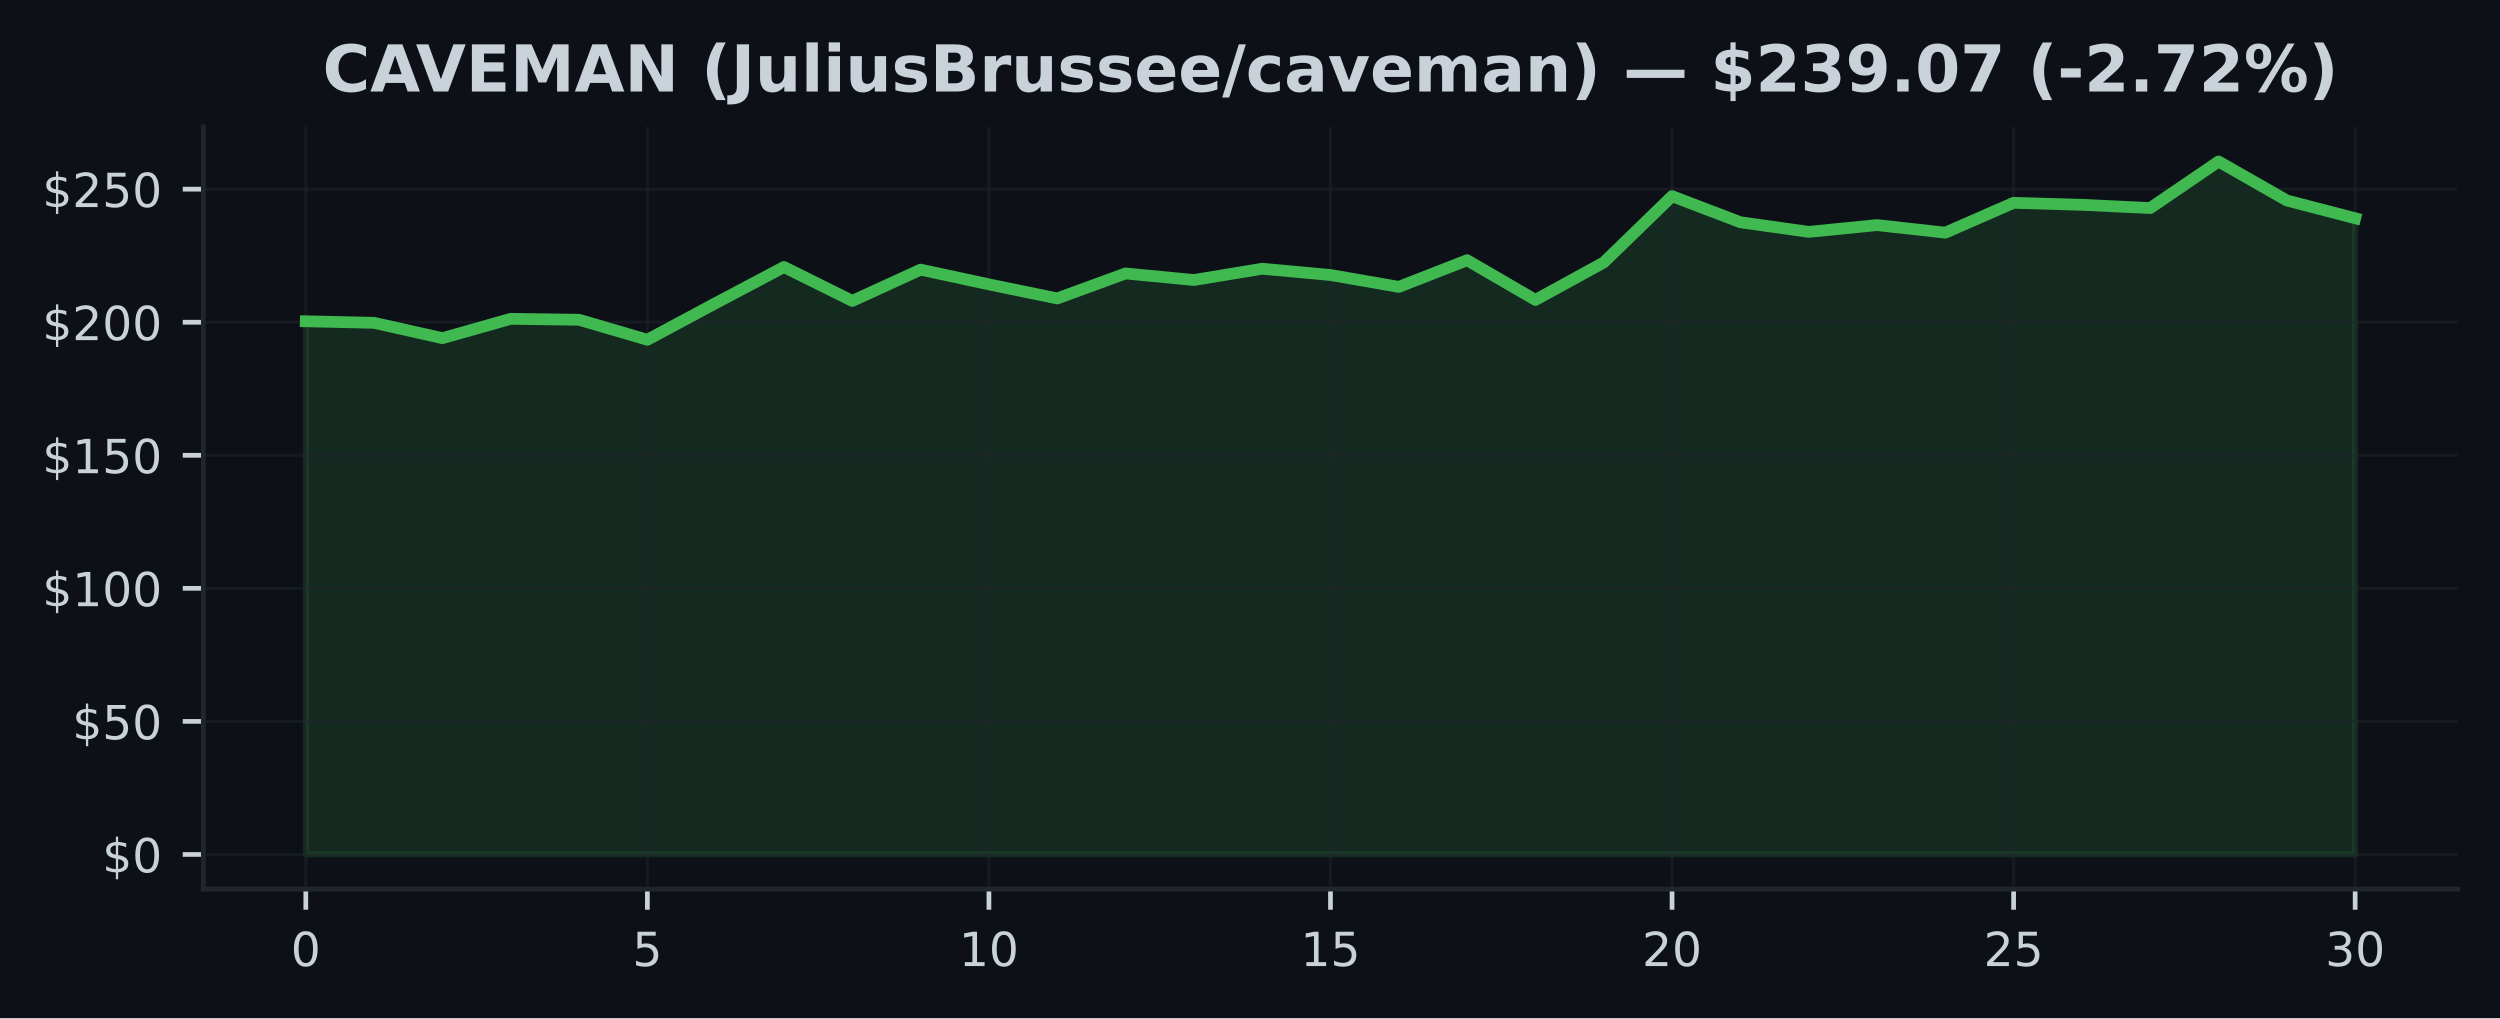
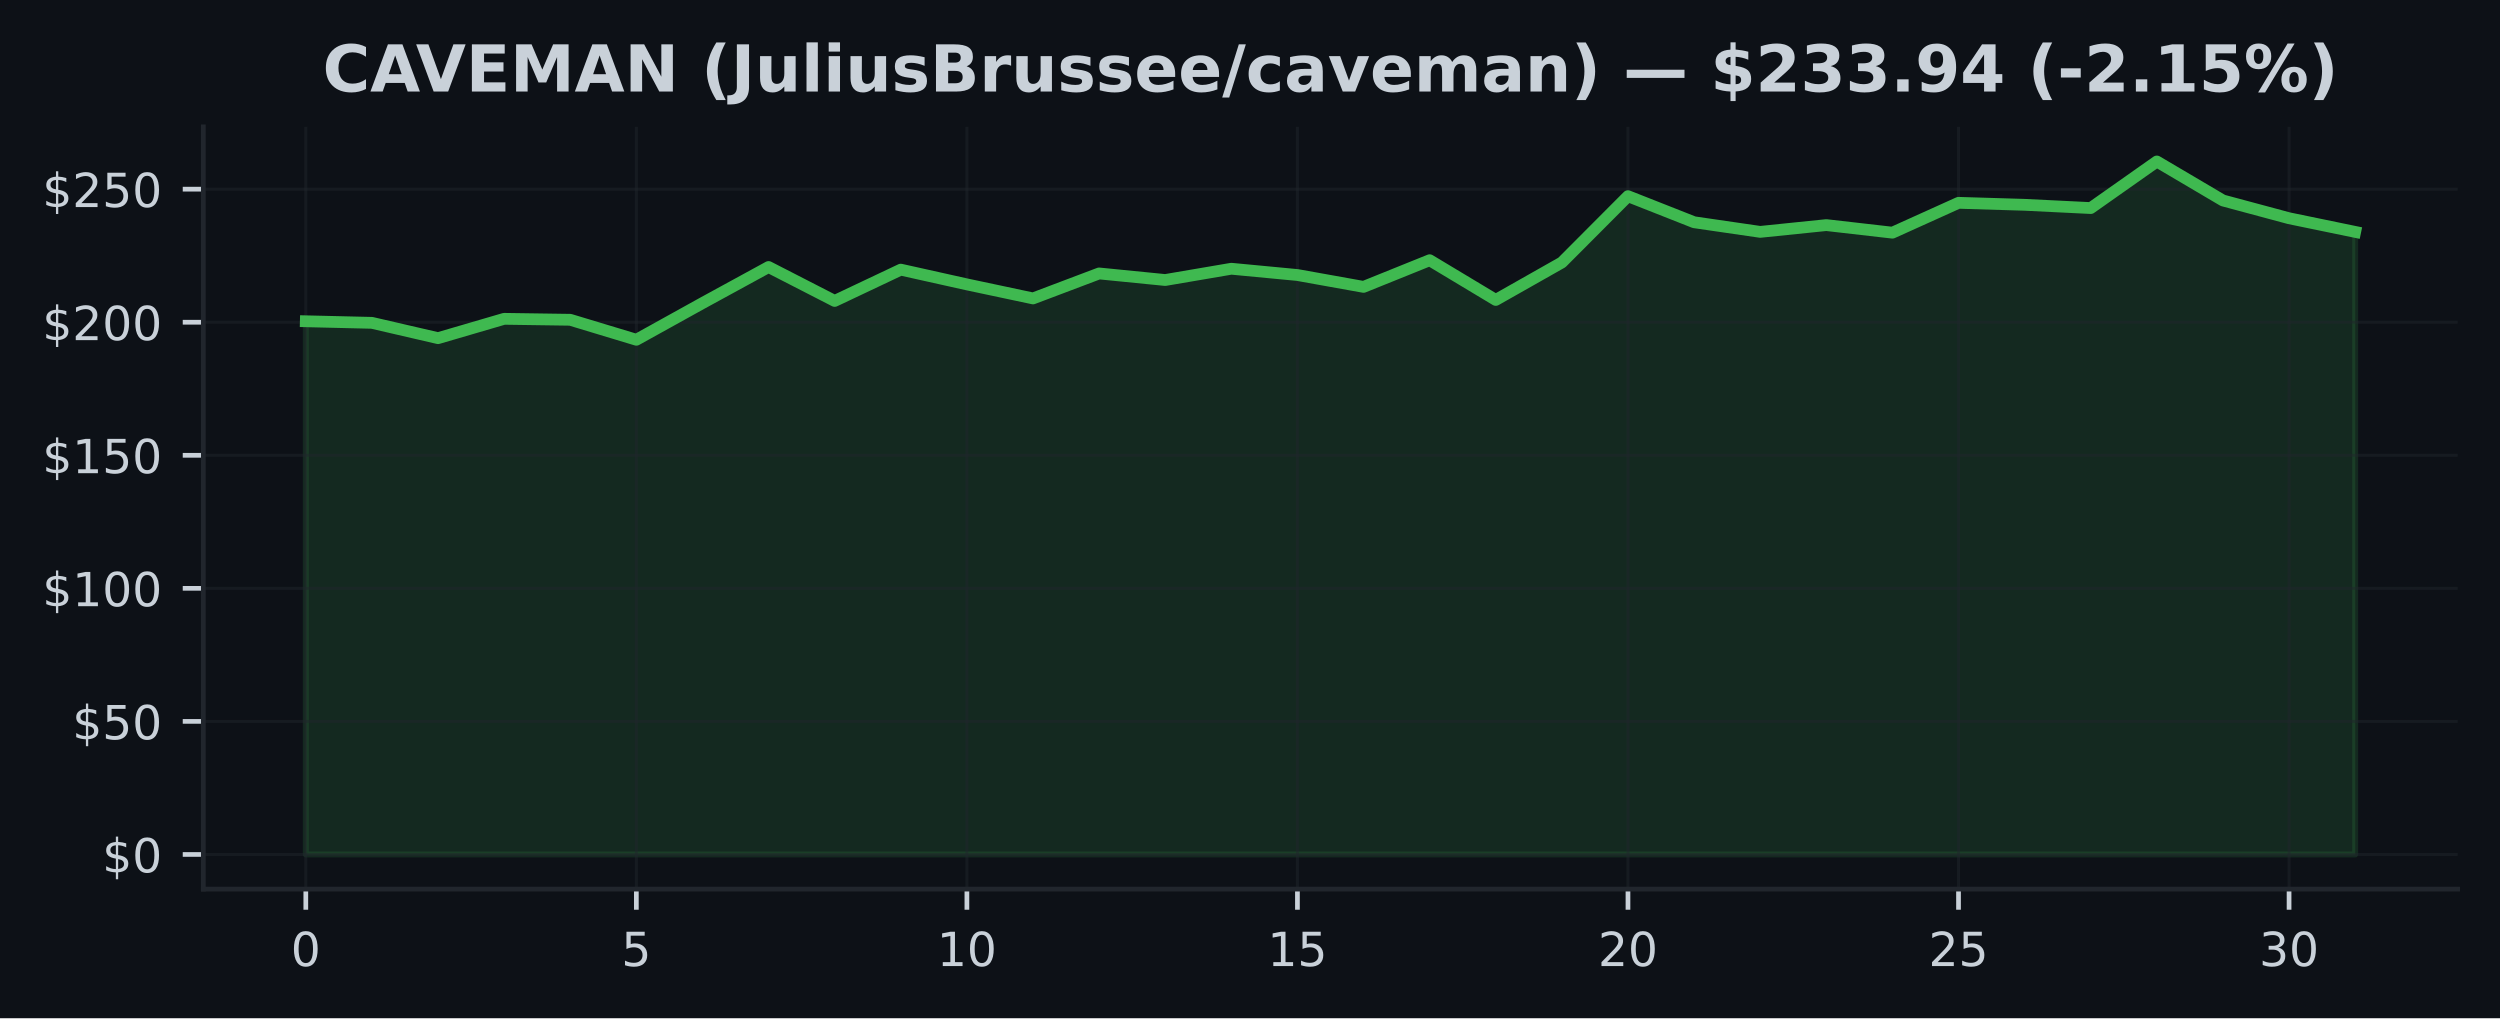
<svg xmlns="http://www.w3.org/2000/svg" xmlns:xlink="http://www.w3.org/1999/xlink" width="424.91pt" height="173.061pt" viewBox="0 0 424.91 173.061" version="1.1">
  <defs>
    <style type="text/css">*{stroke-linejoin: round; stroke-linecap: butt}</style>
  </defs>
  <g id="figure_1">
    <g id="patch_1">
      <path d="M 0 173.061  L 424.91 173.061  L 424.91 0  L 0 0  z " style="fill: #0d1117" />
    </g>
    <g id="axes_1">
      <g id="patch_2">
        <path d="M 34.56 151.118  L 417.71 151.118  L 417.71 21.558  L 34.56 21.558  z " style="fill: #0d1117" />
      </g>
      <g id="FillBetweenPolyCollection_1">
        <defs>
-           <path id="m869579ad9d" d="M 51.976 -27.832  L 51.976 -118.457  L 63.587 -118.19  L 75.197 -115.584  L 86.808 -118.873  L 98.418 -118.71  L 110.029 -115.313  L 121.64 -121.541  L 133.25 -127.679  L 144.861 -121.912  L 156.471 -127.231  L 168.082 -124.726  L 179.693 -122.337  L 191.303 -126.585  L 202.914 -125.467  L 214.524 -127.385  L 226.135 -126.318  L 237.746 -124.301  L 249.356 -128.833  L 260.967 -122.084  L 272.577 -128.448  L 284.188 -139.72  L 295.799 -135.287  L 307.409 -133.65  L 319.02 -134.803  L 330.63 -133.514  L 342.241 -138.589  L 353.852 -138.25  L 365.462 -137.698  L 377.073 -145.613  L 388.683 -138.987  L 400.294 -135.966  L 400.294 -27.832  L 400.294 -27.832  L 388.683 -27.832  L 377.073 -27.832  L 365.462 -27.832  L 353.852 -27.832  L 342.241 -27.832  L 330.63 -27.832  L 319.02 -27.832  L 307.409 -27.832  L 295.799 -27.832  L 284.188 -27.832  L 272.577 -27.832  L 260.967 -27.832  L 249.356 -27.832  L 237.746 -27.832  L 226.135 -27.832  L 214.524 -27.832  L 202.914 -27.832  L 191.303 -27.832  L 179.693 -27.832  L 168.082 -27.832  L 156.471 -27.832  L 144.861 -27.832  L 133.25 -27.832  L 121.64 -27.832  L 110.029 -27.832  L 98.418 -27.832  L 86.808 -27.832  L 75.197 -27.832  L 63.587 -27.832  L 51.976 -27.832  z " style="stroke: #3fb950; stroke-opacity: 0.15" />
+           <path id="md5fcc73a26" d="M 51.976 -27.832  L 51.976 -118.457  L 63.212 -118.19  L 74.448 -115.584  L 85.684 -118.873  L 96.92 -118.71  L 108.156 -115.313  L 119.392 -121.541  L 130.628 -127.679  L 141.864 -121.912  L 153.101 -127.231  L 164.337 -124.726  L 175.573 -122.337  L 186.809 -126.585  L 198.045 -125.467  L 209.281 -127.385  L 220.517 -126.318  L 231.753 -124.301  L 242.989 -128.833  L 254.225 -122.084  L 265.461 -128.448  L 276.697 -139.72  L 287.933 -135.287  L 299.169 -133.65  L 310.406 -134.803  L 321.642 -133.514  L 332.878 -138.589  L 344.114 -138.25  L 355.35 -137.698  L 366.586 -145.613  L 377.822 -138.987  L 389.058 -135.966  L 400.294 -133.645  L 400.294 -27.832  L 400.294 -27.832  L 389.058 -27.832  L 377.822 -27.832  L 366.586 -27.832  L 355.35 -27.832  L 344.114 -27.832  L 332.878 -27.832  L 321.642 -27.832  L 310.406 -27.832  L 299.169 -27.832  L 287.933 -27.832  L 276.697 -27.832  L 265.461 -27.832  L 254.225 -27.832  L 242.989 -27.832  L 231.753 -27.832  L 220.517 -27.832  L 209.281 -27.832  L 198.045 -27.832  L 186.809 -27.832  L 175.573 -27.832  L 164.337 -27.832  L 153.101 -27.832  L 141.864 -27.832  L 130.628 -27.832  L 119.392 -27.832  L 108.156 -27.832  L 96.92 -27.832  L 85.684 -27.832  L 74.448 -27.832  L 63.212 -27.832  L 51.976 -27.832  z " style="stroke: #3fb950; stroke-opacity: 0.15" />
        </defs>
-         <g clip-path="url(#pd8eda988a5)">
-           <use xlink:href="#m869579ad9d" x="0" y="173.061" style="fill: #3fb950; fill-opacity: 0.15; stroke: #3fb950; stroke-opacity: 0.15" />
+         <g clip-path="url(#paeefcfb98b)">
+           <use xlink:href="#md5fcc73a26" x="0" y="173.061" style="fill: #3fb950; fill-opacity: 0.15; stroke: #3fb950; stroke-opacity: 0.15" />
        </g>
      </g>
      <g id="matplotlib.axis_1">
        <g id="xtick_1">
          <g id="line2d_1">
-             <path d="M 51.976 151.118  L 51.976 21.558  " clip-path="url(#pd8eda988a5)" style="fill: none; stroke: #21262d; stroke-opacity: 0.5; stroke-width: 0.5; stroke-linecap: square" />
+             <path d="M 51.976 151.118  L 51.976 21.558  " clip-path="url(#paeefcfb98b)" style="fill: none; stroke: #21262d; stroke-opacity: 0.5; stroke-width: 0.5; stroke-linecap: square" />
          </g>
          <g id="line2d_2">
            <defs>
-               <path id="m7c01430290" d="M 0 0  L 0 3.5  " style="stroke: #c9d1d9; stroke-width: 0.8" />
+               <path id="m7e7a8329fd" d="M 0 0  L 0 3.5  " style="stroke: #c9d1d9; stroke-width: 0.8" />
            </defs>
            <g>
-               <use xlink:href="#m7c01430290" x="51.976" y="151.118" style="fill: #c9d1d9; stroke: #c9d1d9; stroke-width: 0.8" />
+               <use xlink:href="#m7e7a8329fd" x="51.976" y="151.118" style="fill: #c9d1d9; stroke: #c9d1d9; stroke-width: 0.8" />
            </g>
          </g>
          <g id="text_1">
            <g style="fill: #c9d1d9" transform="translate(49.43091 164.197) scale(0.08 -0.08)">
              <defs>
                <path id="DejaVuSans-30" d="M 2034 4250  Q 1547 4250 1301 3770  Q 1056 3291 1056 2328  Q 1056 1369 1301 889  Q 1547 409 2034 409  Q 2525 409 2770 889  Q 3016 1369 3016 2328  Q 3016 3291 2770 3770  Q 2525 4250 2034 4250  z M 2034 4750  Q 2819 4750 3233 4129  Q 3647 3509 3647 2328  Q 3647 1150 3233 529  Q 2819 -91 2034 -91  Q 1250 -91 836 529  Q 422 1150 422 2328  Q 422 3509 836 4129  Q 1250 4750 2034 4750  z " transform="scale(0.015625)" />
              </defs>
              <use xlink:href="#DejaVuSans-30" />
            </g>
          </g>
        </g>
        <g id="xtick_2">
          <g id="line2d_3">
-             <path d="M 110.029 151.118  L 110.029 21.558  " clip-path="url(#pd8eda988a5)" style="fill: none; stroke: #21262d; stroke-opacity: 0.5; stroke-width: 0.5; stroke-linecap: square" />
+             <path d="M 108.156 151.118  L 108.156 21.558  " clip-path="url(#paeefcfb98b)" style="fill: none; stroke: #21262d; stroke-opacity: 0.5; stroke-width: 0.5; stroke-linecap: square" />
          </g>
          <g id="line2d_4">
            <g>
-               <use xlink:href="#m7c01430290" x="110.029" y="151.118" style="fill: #c9d1d9; stroke: #c9d1d9; stroke-width: 0.8" />
+               <use xlink:href="#m7e7a8329fd" x="108.156" y="151.118" style="fill: #c9d1d9; stroke: #c9d1d9; stroke-width: 0.8" />
            </g>
          </g>
          <g id="text_2">
-             <g style="fill: #c9d1d9" transform="translate(107.4839 164.197) scale(0.08 -0.08)">
+             <g style="fill: #c9d1d9" transform="translate(105.6113 164.197) scale(0.08 -0.08)">
              <defs>
                <path id="DejaVuSans-35" d="M 691 4666  L 3169 4666  L 3169 4134  L 1269 4134  L 1269 2991  Q 1406 3038 1543 3061  Q 1681 3084 1819 3084  Q 2600 3084 3056 2656  Q 3513 2228 3513 1497  Q 3513 744 3044 326  Q 2575 -91 1722 -91  Q 1428 -91 1123 -41  Q 819 9 494 109  L 494 744  Q 775 591 1075 516  Q 1375 441 1709 441  Q 2250 441 2565 725  Q 2881 1009 2881 1497  Q 2881 1984 2565 2268  Q 2250 2553 1709 2553  Q 1456 2553 1204 2497  Q 953 2441 691 2322  L 691 4666  z " transform="scale(0.015625)" />
              </defs>
              <use xlink:href="#DejaVuSans-35" />
            </g>
          </g>
        </g>
        <g id="xtick_3">
          <g id="line2d_5">
-             <path d="M 168.082 151.118  L 168.082 21.558  " clip-path="url(#pd8eda988a5)" style="fill: none; stroke: #21262d; stroke-opacity: 0.5; stroke-width: 0.5; stroke-linecap: square" />
+             <path d="M 164.337 151.118  L 164.337 21.558  " clip-path="url(#paeefcfb98b)" style="fill: none; stroke: #21262d; stroke-opacity: 0.5; stroke-width: 0.5; stroke-linecap: square" />
          </g>
          <g id="line2d_6">
            <g>
-               <use xlink:href="#m7c01430290" x="168.082" y="151.118" style="fill: #c9d1d9; stroke: #c9d1d9; stroke-width: 0.8" />
+               <use xlink:href="#m7e7a8329fd" x="164.337" y="151.118" style="fill: #c9d1d9; stroke: #c9d1d9; stroke-width: 0.8" />
            </g>
          </g>
          <g id="text_3">
-             <g style="fill: #c9d1d9" transform="translate(162.992 164.197) scale(0.08 -0.08)">
+             <g style="fill: #c9d1d9" transform="translate(159.2466 164.197) scale(0.08 -0.08)">
              <defs>
                <path id="DejaVuSans-31" d="M 794 531  L 1825 531  L 1825 4091  L 703 3866  L 703 4441  L 1819 4666  L 2450 4666  L 2450 531  L 3481 531  L 3481 0  L 794 0  L 794 531  z " transform="scale(0.015625)" />
              </defs>
              <use xlink:href="#DejaVuSans-31" />
              <use xlink:href="#DejaVuSans-30" transform="translate(63.62305 0)" />
            </g>
          </g>
        </g>
        <g id="xtick_4">
          <g id="line2d_7">
-             <path d="M 226.135 151.118  L 226.135 21.558  " clip-path="url(#pd8eda988a5)" style="fill: none; stroke: #21262d; stroke-opacity: 0.5; stroke-width: 0.5; stroke-linecap: square" />
+             <path d="M 220.517 151.118  L 220.517 21.558  " clip-path="url(#paeefcfb98b)" style="fill: none; stroke: #21262d; stroke-opacity: 0.5; stroke-width: 0.5; stroke-linecap: square" />
          </g>
          <g id="line2d_8">
            <g>
-               <use xlink:href="#m7c01430290" x="226.135" y="151.118" style="fill: #c9d1d9; stroke: #c9d1d9; stroke-width: 0.8" />
+               <use xlink:href="#m7e7a8329fd" x="220.517" y="151.118" style="fill: #c9d1d9; stroke: #c9d1d9; stroke-width: 0.8" />
            </g>
          </g>
          <g id="text_4">
-             <g style="fill: #c9d1d9" transform="translate(221.045 164.197) scale(0.08 -0.08)">
+             <g style="fill: #c9d1d9" transform="translate(215.427 164.197) scale(0.08 -0.08)">
              <use xlink:href="#DejaVuSans-31" />
              <use xlink:href="#DejaVuSans-35" transform="translate(63.62305 0)" />
            </g>
          </g>
        </g>
        <g id="xtick_5">
          <g id="line2d_9">
-             <path d="M 284.188 151.118  L 284.188 21.558  " clip-path="url(#pd8eda988a5)" style="fill: none; stroke: #21262d; stroke-opacity: 0.5; stroke-width: 0.5; stroke-linecap: square" />
+             <path d="M 276.697 151.118  L 276.697 21.558  " clip-path="url(#paeefcfb98b)" style="fill: none; stroke: #21262d; stroke-opacity: 0.5; stroke-width: 0.5; stroke-linecap: square" />
          </g>
          <g id="line2d_10">
            <g>
-               <use xlink:href="#m7c01430290" x="284.188" y="151.118" style="fill: #c9d1d9; stroke: #c9d1d9; stroke-width: 0.8" />
+               <use xlink:href="#m7e7a8329fd" x="276.697" y="151.118" style="fill: #c9d1d9; stroke: #c9d1d9; stroke-width: 0.8" />
            </g>
          </g>
          <g id="text_5">
-             <g style="fill: #c9d1d9" transform="translate(279.098 164.197) scale(0.08 -0.08)">
+             <g style="fill: #c9d1d9" transform="translate(271.6073 164.197) scale(0.08 -0.08)">
              <defs>
                <path id="DejaVuSans-32" d="M 1228 531  L 3431 531  L 3431 0  L 469 0  L 469 531  Q 828 903 1448 1529  Q 2069 2156 2228 2338  Q 2531 2678 2651 2914  Q 2772 3150 2772 3378  Q 2772 3750 2511 3984  Q 2250 4219 1831 4219  Q 1534 4219 1204 4116  Q 875 4013 500 3803  L 500 4441  Q 881 4594 1212 4672  Q 1544 4750 1819 4750  Q 2544 4750 2975 4387  Q 3406 4025 3406 3419  Q 3406 3131 3298 2873  Q 3191 2616 2906 2266  Q 2828 2175 2409 1742  Q 1991 1309 1228 531  z " transform="scale(0.015625)" />
              </defs>
              <use xlink:href="#DejaVuSans-32" />
              <use xlink:href="#DejaVuSans-30" transform="translate(63.62305 0)" />
            </g>
          </g>
        </g>
        <g id="xtick_6">
          <g id="line2d_11">
-             <path d="M 342.241 151.118  L 342.241 21.558  " clip-path="url(#pd8eda988a5)" style="fill: none; stroke: #21262d; stroke-opacity: 0.5; stroke-width: 0.5; stroke-linecap: square" />
+             <path d="M 332.878 151.118  L 332.878 21.558  " clip-path="url(#paeefcfb98b)" style="fill: none; stroke: #21262d; stroke-opacity: 0.5; stroke-width: 0.5; stroke-linecap: square" />
          </g>
          <g id="line2d_12">
            <g>
-               <use xlink:href="#m7c01430290" x="342.241" y="151.118" style="fill: #c9d1d9; stroke: #c9d1d9; stroke-width: 0.8" />
+               <use xlink:href="#m7e7a8329fd" x="332.878" y="151.118" style="fill: #c9d1d9; stroke: #c9d1d9; stroke-width: 0.8" />
            </g>
          </g>
          <g id="text_6">
-             <g style="fill: #c9d1d9" transform="translate(337.1511 164.197) scale(0.08 -0.08)">
+             <g style="fill: #c9d1d9" transform="translate(327.7877 164.197) scale(0.08 -0.08)">
              <use xlink:href="#DejaVuSans-32" />
              <use xlink:href="#DejaVuSans-35" transform="translate(63.62305 0)" />
            </g>
          </g>
        </g>
        <g id="xtick_7">
          <g id="line2d_13">
-             <path d="M 400.294 151.118  L 400.294 21.558  " clip-path="url(#pd8eda988a5)" style="fill: none; stroke: #21262d; stroke-opacity: 0.5; stroke-width: 0.5; stroke-linecap: square" />
+             <path d="M 389.058 151.118  L 389.058 21.558  " clip-path="url(#paeefcfb98b)" style="fill: none; stroke: #21262d; stroke-opacity: 0.5; stroke-width: 0.5; stroke-linecap: square" />
          </g>
          <g id="line2d_14">
            <g>
-               <use xlink:href="#m7c01430290" x="400.294" y="151.118" style="fill: #c9d1d9; stroke: #c9d1d9; stroke-width: 0.8" />
+               <use xlink:href="#m7e7a8329fd" x="389.058" y="151.118" style="fill: #c9d1d9; stroke: #c9d1d9; stroke-width: 0.8" />
            </g>
          </g>
          <g id="text_7">
-             <g style="fill: #c9d1d9" transform="translate(395.2041 164.197) scale(0.08 -0.08)">
+             <g style="fill: #c9d1d9" transform="translate(383.968 164.197) scale(0.08 -0.08)">
              <defs>
                <path id="DejaVuSans-33" d="M 2597 2516  Q 3050 2419 3304 2112  Q 3559 1806 3559 1356  Q 3559 666 3084 287  Q 2609 -91 1734 -91  Q 1441 -91 1130 -33  Q 819 25 488 141  L 488 750  Q 750 597 1062 519  Q 1375 441 1716 441  Q 2309 441 2620 675  Q 2931 909 2931 1356  Q 2931 1769 2642 2001  Q 2353 2234 1838 2234  L 1294 2234  L 1294 2753  L 1863 2753  Q 2328 2753 2575 2939  Q 2822 3125 2822 3475  Q 2822 3834 2567 4026  Q 2313 4219 1838 4219  Q 1578 4219 1281 4162  Q 984 4106 628 3988  L 628 4550  Q 988 4650 1302 4700  Q 1616 4750 1894 4750  Q 2613 4750 3031 4423  Q 3450 4097 3450 3541  Q 3450 3153 3228 2886  Q 3006 2619 2597 2516  z " transform="scale(0.015625)" />
              </defs>
              <use xlink:href="#DejaVuSans-33" />
              <use xlink:href="#DejaVuSans-30" transform="translate(63.62305 0)" />
            </g>
          </g>
        </g>
      </g>
      <g id="matplotlib.axis_2">
        <g id="ytick_1">
          <g id="line2d_15">
-             <path d="M 34.56 145.229  L 417.71 145.229  " clip-path="url(#pd8eda988a5)" style="fill: none; stroke: #21262d; stroke-opacity: 0.5; stroke-width: 0.5; stroke-linecap: square" />
+             <path d="M 34.56 145.229  L 417.71 145.229  " clip-path="url(#paeefcfb98b)" style="fill: none; stroke: #21262d; stroke-opacity: 0.5; stroke-width: 0.5; stroke-linecap: square" />
          </g>
          <g id="line2d_16">
            <defs>
-               <path id="me282a200f4" d="M 0 0  L -3.5 0  " style="stroke: #c9d1d9; stroke-width: 0.8" />
+               <path id="meb9407a2b3" d="M 0 0  L -3.5 0  " style="stroke: #c9d1d9; stroke-width: 0.8" />
            </defs>
            <g>
-               <use xlink:href="#me282a200f4" x="34.56" y="145.229" style="fill: #c9d1d9; stroke: #c9d1d9; stroke-width: 0.8" />
+               <use xlink:href="#meb9407a2b3" x="34.56" y="145.229" style="fill: #c9d1d9; stroke: #c9d1d9; stroke-width: 0.8" />
            </g>
          </g>
          <g id="text_8">
            <g style="fill: #c9d1d9" transform="translate(17.38 148.2686) scale(0.08 -0.08)">
              <defs>
                <path id="DejaVuSans-24" d="M 2163 -941  L 1850 -941  L 1847 0  Q 1519 6 1191 76  Q 863 147 531 288  L 531 850  Q 850 650 1176 548  Q 1503 447 1850 444  L 1850 1869  Q 1159 1981 845 2250  Q 531 2519 531 2988  Q 531 3497 872 3790  Q 1213 4084 1850 4128  L 1850 4863  L 2163 4863  L 2163 4138  Q 2453 4125 2725 4076  Q 2997 4028 3256 3944  L 3256 3397  Q 2997 3528 2723 3600  Q 2450 3672 2163 3684  L 2163 2350  Q 2872 2241 3206 1959  Q 3541 1678 3541 1191  Q 3541 663 3186 358  Q 2831 53 2163 6  L 2163 -941  z M 1850 2406  L 1850 3688  Q 1488 3647 1297 3481  Q 1106 3316 1106 3041  Q 1106 2772 1282 2622  Q 1459 2472 1850 2406  z M 2163 1806  L 2163 453  Q 2559 506 2761 678  Q 2963 850 2963 1131  Q 2963 1406 2770 1568  Q 2578 1731 2163 1806  z " transform="scale(0.015625)" />
              </defs>
              <use xlink:href="#DejaVuSans-24" />
              <use xlink:href="#DejaVuSans-30" transform="translate(63.62305 0)" />
            </g>
          </g>
        </g>
        <g id="ytick_2">
          <g id="line2d_17">
-             <path d="M 34.56 122.614  L 417.71 122.614  " clip-path="url(#pd8eda988a5)" style="fill: none; stroke: #21262d; stroke-opacity: 0.5; stroke-width: 0.5; stroke-linecap: square" />
+             <path d="M 34.56 122.614  L 417.71 122.614  " clip-path="url(#paeefcfb98b)" style="fill: none; stroke: #21262d; stroke-opacity: 0.5; stroke-width: 0.5; stroke-linecap: square" />
          </g>
          <g id="line2d_18">
            <g>
-               <use xlink:href="#me282a200f4" x="34.56" y="122.614" style="fill: #c9d1d9; stroke: #c9d1d9; stroke-width: 0.8" />
+               <use xlink:href="#meb9407a2b3" x="34.56" y="122.614" style="fill: #c9d1d9; stroke: #c9d1d9; stroke-width: 0.8" />
            </g>
          </g>
          <g id="text_9">
            <g style="fill: #c9d1d9" transform="translate(12.29 125.653) scale(0.08 -0.08)">
              <use xlink:href="#DejaVuSans-24" />
              <use xlink:href="#DejaVuSans-35" transform="translate(63.62305 0)" />
              <use xlink:href="#DejaVuSans-30" transform="translate(127.2461 0)" />
            </g>
          </g>
        </g>
        <g id="ytick_3">
          <g id="line2d_19">
-             <path d="M 34.56 99.998  L 417.71 99.998  " clip-path="url(#pd8eda988a5)" style="fill: none; stroke: #21262d; stroke-opacity: 0.5; stroke-width: 0.5; stroke-linecap: square" />
+             <path d="M 34.56 99.998  L 417.71 99.998  " clip-path="url(#paeefcfb98b)" style="fill: none; stroke: #21262d; stroke-opacity: 0.5; stroke-width: 0.5; stroke-linecap: square" />
          </g>
          <g id="line2d_20">
            <g>
-               <use xlink:href="#me282a200f4" x="34.56" y="99.998" style="fill: #c9d1d9; stroke: #c9d1d9; stroke-width: 0.8" />
+               <use xlink:href="#meb9407a2b3" x="34.56" y="99.998" style="fill: #c9d1d9; stroke: #c9d1d9; stroke-width: 0.8" />
            </g>
          </g>
          <g id="text_10">
            <g style="fill: #c9d1d9" transform="translate(7.2 103.0375) scale(0.08 -0.08)">
              <use xlink:href="#DejaVuSans-24" />
              <use xlink:href="#DejaVuSans-31" transform="translate(63.62305 0)" />
              <use xlink:href="#DejaVuSans-30" transform="translate(127.2461 0)" />
              <use xlink:href="#DejaVuSans-30" transform="translate(190.8691 0)" />
            </g>
          </g>
        </g>
        <g id="ytick_4">
          <g id="line2d_21">
-             <path d="M 34.56 77.383  L 417.71 77.383  " clip-path="url(#pd8eda988a5)" style="fill: none; stroke: #21262d; stroke-opacity: 0.5; stroke-width: 0.5; stroke-linecap: square" />
+             <path d="M 34.56 77.383  L 417.71 77.383  " clip-path="url(#paeefcfb98b)" style="fill: none; stroke: #21262d; stroke-opacity: 0.5; stroke-width: 0.5; stroke-linecap: square" />
          </g>
          <g id="line2d_22">
            <g>
-               <use xlink:href="#me282a200f4" x="34.56" y="77.383" style="fill: #c9d1d9; stroke: #c9d1d9; stroke-width: 0.8" />
+               <use xlink:href="#meb9407a2b3" x="34.56" y="77.383" style="fill: #c9d1d9; stroke: #c9d1d9; stroke-width: 0.8" />
            </g>
          </g>
          <g id="text_11">
            <g style="fill: #c9d1d9" transform="translate(7.2 80.4219) scale(0.08 -0.08)">
              <use xlink:href="#DejaVuSans-24" />
              <use xlink:href="#DejaVuSans-31" transform="translate(63.62305 0)" />
              <use xlink:href="#DejaVuSans-35" transform="translate(127.2461 0)" />
              <use xlink:href="#DejaVuSans-30" transform="translate(190.8691 0)" />
            </g>
          </g>
        </g>
        <g id="ytick_5">
          <g id="line2d_23">
-             <path d="M 34.56 54.767  L 417.71 54.767  " clip-path="url(#pd8eda988a5)" style="fill: none; stroke: #21262d; stroke-opacity: 0.5; stroke-width: 0.5; stroke-linecap: square" />
+             <path d="M 34.56 54.767  L 417.71 54.767  " clip-path="url(#paeefcfb98b)" style="fill: none; stroke: #21262d; stroke-opacity: 0.5; stroke-width: 0.5; stroke-linecap: square" />
          </g>
          <g id="line2d_24">
            <g>
-               <use xlink:href="#me282a200f4" x="34.56" y="54.767" style="fill: #c9d1d9; stroke: #c9d1d9; stroke-width: 0.8" />
+               <use xlink:href="#meb9407a2b3" x="34.56" y="54.767" style="fill: #c9d1d9; stroke: #c9d1d9; stroke-width: 0.8" />
            </g>
          </g>
          <g id="text_12">
            <g style="fill: #c9d1d9" transform="translate(7.2 57.80634) scale(0.08 -0.08)">
              <use xlink:href="#DejaVuSans-24" />
              <use xlink:href="#DejaVuSans-32" transform="translate(63.62305 0)" />
              <use xlink:href="#DejaVuSans-30" transform="translate(127.2461 0)" />
              <use xlink:href="#DejaVuSans-30" transform="translate(190.8691 0)" />
            </g>
          </g>
        </g>
        <g id="ytick_6">
          <g id="line2d_25">
-             <path d="M 34.56 32.151  L 417.71 32.151  " clip-path="url(#pd8eda988a5)" style="fill: none; stroke: #21262d; stroke-opacity: 0.5; stroke-width: 0.5; stroke-linecap: square" />
+             <path d="M 34.56 32.151  L 417.71 32.151  " clip-path="url(#paeefcfb98b)" style="fill: none; stroke: #21262d; stroke-opacity: 0.5; stroke-width: 0.5; stroke-linecap: square" />
          </g>
          <g id="line2d_26">
            <g>
-               <use xlink:href="#me282a200f4" x="34.56" y="32.151" style="fill: #c9d1d9; stroke: #c9d1d9; stroke-width: 0.8" />
+               <use xlink:href="#meb9407a2b3" x="34.56" y="32.151" style="fill: #c9d1d9; stroke: #c9d1d9; stroke-width: 0.8" />
            </g>
          </g>
          <g id="text_13">
            <g style="fill: #c9d1d9" transform="translate(7.2 35.19078) scale(0.08 -0.08)">
              <use xlink:href="#DejaVuSans-24" />
              <use xlink:href="#DejaVuSans-32" transform="translate(63.62305 0)" />
              <use xlink:href="#DejaVuSans-35" transform="translate(127.2461 0)" />
              <use xlink:href="#DejaVuSans-30" transform="translate(190.8691 0)" />
            </g>
          </g>
        </g>
      </g>
      <g id="line2d_27">
-         <path d="M 51.976 54.604  L 63.587 54.871  L 75.197 57.476  L 86.808 54.188  L 98.418 54.351  L 110.029 57.748  L 121.64 51.519  L 133.25 45.382  L 144.861 51.148  L 156.471 45.829  L 168.082 48.335  L 179.693 50.723  L 191.303 46.476  L 202.914 47.593  L 214.524 45.676  L 226.135 46.743  L 237.746 48.76  L 249.356 44.228  L 260.967 50.977  L 272.577 44.613  L 284.188 33.341  L 295.799 37.774  L 307.409 39.411  L 319.02 38.258  L 330.63 39.547  L 342.241 34.472  L 353.852 34.811  L 365.462 35.363  L 377.073 27.447  L 388.683 34.074  L 400.294 37.095  " clip-path="url(#pd8eda988a5)" style="fill: none; stroke: #3fb950; stroke-width: 2; stroke-linecap: square" />
+         <path d="M 51.976 54.604  L 63.212 54.871  L 74.448 57.476  L 85.684 54.188  L 96.92 54.351  L 108.156 57.748  L 119.392 51.519  L 130.628 45.382  L 141.864 51.148  L 153.101 45.829  L 164.337 48.335  L 175.573 50.723  L 186.809 46.476  L 198.045 47.593  L 209.281 45.676  L 220.517 46.743  L 231.753 48.76  L 242.989 44.228  L 254.225 50.977  L 265.461 44.613  L 276.697 33.341  L 287.933 37.774  L 299.169 39.411  L 310.406 38.258  L 321.642 39.547  L 332.878 34.472  L 344.114 34.811  L 355.35 35.363  L 366.586 27.447  L 377.822 34.074  L 389.058 37.095  L 400.294 39.416  " clip-path="url(#paeefcfb98b)" style="fill: none; stroke: #3fb950; stroke-width: 2; stroke-linecap: square" />
      </g>
      <g id="patch_3">
        <path d="M 34.56 151.118  L 34.56 21.558  " style="fill: none; stroke: #21262d; stroke-width: 0.8; stroke-linejoin: miter; stroke-linecap: square" />
      </g>
      <g id="patch_4">
        <path d="M 34.56 151.118  L 417.71 151.118  " style="fill: none; stroke: #21262d; stroke-width: 0.8; stroke-linejoin: miter; stroke-linecap: square" />
      </g>
      <g id="text_14">
        <g style="fill: #c9d1d9" transform="translate(54.83664 15.55828) scale(0.11 -0.11)">
          <defs>
            <path id="DejaVuSans-Bold-43" d="M 4288 256  Q 3956 84 3597 -3  Q 3238 -91 2847 -91  Q 1681 -91 1000 561  Q 319 1213 319 2328  Q 319 3447 1000 4098  Q 1681 4750 2847 4750  Q 3238 4750 3597 4662  Q 3956 4575 4288 4403  L 4288 3438  Q 3953 3666 3628 3772  Q 3303 3878 2944 3878  Q 2300 3878 1931 3465  Q 1563 3053 1563 2328  Q 1563 1606 1931 1193  Q 2300 781 2944 781  Q 3303 781 3628 887  Q 3953 994 4288 1222  L 4288 256  z " transform="scale(0.015625)" />
            <path id="DejaVuSans-Bold-41" d="M 3419 850  L 1538 850  L 1241 0  L 31 0  L 1759 4666  L 3194 4666  L 4922 0  L 3713 0  L 3419 850  z M 1838 1716  L 3116 1716  L 2478 3572  L 1838 1716  z " transform="scale(0.015625)" />
            <path id="DejaVuSans-Bold-56" d="M 31 4666  L 1241 4666  L 2478 1222  L 3713 4666  L 4922 4666  L 3194 0  L 1759 0  L 31 4666  z " transform="scale(0.015625)" />
            <path id="DejaVuSans-Bold-45" d="M 588 4666  L 3834 4666  L 3834 3756  L 1791 3756  L 1791 2888  L 3713 2888  L 3713 1978  L 1791 1978  L 1791 909  L 3903 909  L 3903 0  L 588 0  L 588 4666  z " transform="scale(0.015625)" />
            <path id="DejaVuSans-Bold-4d" d="M 588 4666  L 2119 4666  L 3181 2169  L 4250 4666  L 5778 4666  L 5778 0  L 4641 0  L 4641 3413  L 3566 897  L 2803 897  L 1728 3413  L 1728 0  L 588 0  L 588 4666  z " transform="scale(0.015625)" />
            <path id="DejaVuSans-Bold-4e" d="M 588 4666  L 1931 4666  L 3628 1466  L 3628 4666  L 4769 4666  L 4769 0  L 3425 0  L 1728 3200  L 1728 0  L 588 0  L 588 4666  z " transform="scale(0.015625)" />
            <path id="DejaVuSans-Bold-20" transform="scale(0.015625)" />
            <path id="DejaVuSans-Bold-28" d="M 2413 -844  L 1484 -844  Q 1006 -72 778 623  Q 550 1319 550 2003  Q 550 2688 779 3389  Q 1009 4091 1484 4856  L 2413 4856  Q 2013 4116 1813 3408  Q 1613 2700 1613 2009  Q 1613 1319 1811 609  Q 2009 -100 2413 -844  z " transform="scale(0.015625)" />
            <path id="DejaVuSans-Bold-4a" d="M 588 4666  L 1791 4666  L 1791 453  Q 1791 -419 1317 -850  Q 844 -1281 -116 -1281  L -359 -1281  L -359 -372  L -172 -372  Q 203 -372 395 -162  Q 588 47 588 453  L 588 4666  z " transform="scale(0.015625)" />
            <path id="DejaVuSans-Bold-75" d="M 500 1363  L 500 3500  L 1625 3500  L 1625 3150  Q 1625 2866 1622 2436  Q 1619 2006 1619 1863  Q 1619 1441 1641 1255  Q 1663 1069 1716 984  Q 1784 875 1895 815  Q 2006 756 2150 756  Q 2500 756 2700 1025  Q 2900 1294 2900 1772  L 2900 3500  L 4019 3500  L 4019 0  L 2900 0  L 2900 506  Q 2647 200 2364 54  Q 2081 -91 1741 -91  Q 1134 -91 817 281  Q 500 653 500 1363  z " transform="scale(0.015625)" />
            <path id="DejaVuSans-Bold-6c" d="M 538 4863  L 1656 4863  L 1656 0  L 538 0  L 538 4863  z " transform="scale(0.015625)" />
            <path id="DejaVuSans-Bold-69" d="M 538 3500  L 1656 3500  L 1656 0  L 538 0  L 538 3500  z M 538 4863  L 1656 4863  L 1656 3950  L 538 3950  L 538 4863  z " transform="scale(0.015625)" />
            <path id="DejaVuSans-Bold-73" d="M 3272 3391  L 3272 2541  Q 2913 2691 2578 2766  Q 2244 2841 1947 2841  Q 1628 2841 1473 2761  Q 1319 2681 1319 2516  Q 1319 2381 1436 2309  Q 1553 2238 1856 2203  L 2053 2175  Q 2913 2066 3209 1816  Q 3506 1566 3506 1031  Q 3506 472 3093 190  Q 2681 -91 1863 -91  Q 1516 -91 1145 -36  Q 775 19 384 128  L 384 978  Q 719 816 1070 734  Q 1422 653 1784 653  Q 2113 653 2278 743  Q 2444 834 2444 1013  Q 2444 1163 2330 1236  Q 2216 1309 1875 1350  L 1678 1375  Q 931 1469 631 1722  Q 331 1975 331 2491  Q 331 3047 712 3315  Q 1094 3584 1881 3584  Q 2191 3584 2531 3537  Q 2872 3491 3272 3391  z " transform="scale(0.015625)" />
            <path id="DejaVuSans-Bold-42" d="M 2456 2859  Q 2741 2859 2887 2984  Q 3034 3109 3034 3353  Q 3034 3594 2887 3720  Q 2741 3847 2456 3847  L 1791 3847  L 1791 2859  L 2456 2859  z M 2497 819  Q 2859 819 3042 972  Q 3225 1125 3225 1434  Q 3225 1738 3044 1889  Q 2863 2041 2497 2041  L 1791 2041  L 1791 819  L 2497 819  z M 3616 2497  Q 4003 2384 4215 2081  Q 4428 1778 4428 1338  Q 4428 663 3972 331  Q 3516 0 2584 0  L 588 0  L 588 4666  L 2394 4666  Q 3366 4666 3802 4372  Q 4238 4078 4238 3431  Q 4238 3091 4078 2852  Q 3919 2613 3616 2497  z " transform="scale(0.015625)" />
            <path id="DejaVuSans-Bold-72" d="M 3138 2547  Q 2991 2616 2845 2648  Q 2700 2681 2553 2681  Q 2122 2681 1889 2404  Q 1656 2128 1656 1613  L 1656 0  L 538 0  L 538 3500  L 1656 3500  L 1656 2925  Q 1872 3269 2151 3426  Q 2431 3584 2822 3584  Q 2878 3584 2943 3579  Q 3009 3575 3134 3559  L 3138 2547  z " transform="scale(0.015625)" />
            <path id="DejaVuSans-Bold-65" d="M 4031 1759  L 4031 1441  L 1416 1441  Q 1456 1047 1700 850  Q 1944 653 2381 653  Q 2734 653 3104 758  Q 3475 863 3866 1075  L 3866 213  Q 3469 63 3072 -14  Q 2675 -91 2278 -91  Q 1328 -91 801 392  Q 275 875 275 1747  Q 275 2603 792 3093  Q 1309 3584 2216 3584  Q 3041 3584 3536 3087  Q 4031 2591 4031 1759  z M 2881 2131  Q 2881 2450 2695 2645  Q 2509 2841 2209 2841  Q 1884 2841 1681 2658  Q 1478 2475 1428 2131  L 2881 2131  z " transform="scale(0.015625)" />
            <path id="DejaVuSans-Bold-2f" d="M 1644 4666  L 2338 4666  L 691 -594  L 0 -594  L 1644 4666  z " transform="scale(0.015625)" />
            <path id="DejaVuSans-Bold-63" d="M 3366 3391  L 3366 2478  Q 3138 2634 2908 2709  Q 2678 2784 2431 2784  Q 1963 2784 1702 2511  Q 1441 2238 1441 1747  Q 1441 1256 1702 982  Q 1963 709 2431 709  Q 2694 709 2930 787  Q 3166 866 3366 1019  L 3366 103  Q 3103 6 2833 -42  Q 2563 -91 2291 -91  Q 1344 -91 809 395  Q 275 881 275 1747  Q 275 2613 809 3098  Q 1344 3584 2291 3584  Q 2566 3584 2833 3536  Q 3100 3488 3366 3391  z " transform="scale(0.015625)" />
            <path id="DejaVuSans-Bold-61" d="M 2106 1575  Q 1756 1575 1579 1456  Q 1403 1338 1403 1106  Q 1403 894 1545 773  Q 1688 653 1941 653  Q 2256 653 2472 879  Q 2688 1106 2688 1447  L 2688 1575  L 2106 1575  z M 3816 1997  L 3816 0  L 2688 0  L 2688 519  Q 2463 200 2181 54  Q 1900 -91 1497 -91  Q 953 -91 614 226  Q 275 544 275 1050  Q 275 1666 698 1953  Q 1122 2241 2028 2241  L 2688 2241  L 2688 2328  Q 2688 2594 2478 2717  Q 2269 2841 1825 2841  Q 1466 2841 1156 2769  Q 847 2697 581 2553  L 581 3406  Q 941 3494 1303 3539  Q 1666 3584 2028 3584  Q 2975 3584 3395 3211  Q 3816 2838 3816 1997  z " transform="scale(0.015625)" />
            <path id="DejaVuSans-Bold-76" d="M 97 3500  L 1216 3500  L 2088 1081  L 2956 3500  L 4078 3500  L 2700 0  L 1472 0  L 97 3500  z " transform="scale(0.015625)" />
            <path id="DejaVuSans-Bold-6d" d="M 3781 2919  Q 3994 3244 4286 3414  Q 4578 3584 4928 3584  Q 5531 3584 5847 3212  Q 6163 2841 6163 2131  L 6163 0  L 5038 0  L 5038 1825  Q 5041 1866 5042 1909  Q 5044 1953 5044 2034  Q 5044 2406 4934 2573  Q 4825 2741 4581 2741  Q 4263 2741 4089 2478  Q 3916 2216 3909 1719  L 3909 0  L 2784 0  L 2784 1825  Q 2784 2406 2684 2573  Q 2584 2741 2328 2741  Q 2006 2741 1831 2477  Q 1656 2213 1656 1722  L 1656 0  L 531 0  L 531 3500  L 1656 3500  L 1656 2988  Q 1863 3284 2130 3434  Q 2397 3584 2719 3584  Q 3081 3584 3359 3409  Q 3638 3234 3781 2919  z " transform="scale(0.015625)" />
            <path id="DejaVuSans-Bold-6e" d="M 4056 2131  L 4056 0  L 2931 0  L 2931 347  L 2931 1631  Q 2931 2084 2911 2256  Q 2891 2428 2841 2509  Q 2775 2619 2662 2680  Q 2550 2741 2406 2741  Q 2056 2741 1856 2470  Q 1656 2200 1656 1722  L 1656 0  L 538 0  L 538 3500  L 1656 3500  L 1656 2988  Q 1909 3294 2193 3439  Q 2478 3584 2822 3584  Q 3428 3584 3742 3212  Q 4056 2841 4056 2131  z " transform="scale(0.015625)" />
            <path id="DejaVuSans-Bold-29" d="M 513 -844  Q 913 -100 1113 609  Q 1313 1319 1313 2009  Q 1313 2700 1113 3408  Q 913 4116 513 4856  L 1441 4856  Q 1916 4091 2145 3389  Q 2375 2688 2375 2003  Q 2375 1319 2147 623  Q 1919 -72 1441 -844  L 513 -844  z " transform="scale(0.015625)" />
            <path id="DejaVuSans-Bold-2014" d="M 344 2156  L 6056 2156  L 6056 1350  L 344 1350  L 344 2156  z " transform="scale(0.015625)" />
            <path id="DejaVuSans-Bold-24" d="M 2484 -941  L 1978 -941  L 1975 0  Q 1584 16 1218 87  Q 853 159 506 288  L 506 1106  Q 866 922 1233 823  Q 1600 725 1978 713  L 1978 1684  L 1875 1703  Q 1128 1834 814 2115  Q 500 2397 500 2925  Q 500 3484 883 3798  Q 1266 4113 1975 4141  L 1978 4863  L 2484 4863  L 2484 4153  Q 2797 4128 3109 4075  Q 3422 4022 3738 3938  L 3738 3144  Q 3425 3275 3112 3348  Q 2800 3422 2484 3438  L 2484 2541  L 2584 2522  Q 3378 2397 3698 2105  Q 4019 1813 4019 1241  Q 4019 666 3637 358  Q 3256 50 2484 6  L 2484 -941  z M 1978 2613  L 1978 3428  Q 1756 3416 1623 3308  Q 1491 3200 1491 3034  Q 1491 2850 1612 2745  Q 1734 2641 1978 2613  z M 2484 1594  L 2484 725  Q 2756 728 2892 831  Q 3028 934 3028 1141  Q 3028 1353 2903 1458  Q 2778 1563 2484 1594  z " transform="scale(0.015625)" />
            <path id="DejaVuSans-Bold-32" d="M 1844 884  L 3897 884  L 3897 0  L 506 0  L 506 884  L 2209 2388  Q 2438 2594 2547 2791  Q 2656 2988 2656 3200  Q 2656 3528 2436 3728  Q 2216 3928 1850 3928  Q 1569 3928 1234 3808  Q 900 3688 519 3450  L 519 4475  Q 925 4609 1322 4679  Q 1719 4750 2100 4750  Q 2938 4750 3402 4381  Q 3866 4013 3866 3353  Q 3866 2972 3669 2642  Q 3472 2313 2841 1759  L 1844 884  z " transform="scale(0.015625)" />
            <path id="DejaVuSans-Bold-33" d="M 2981 2516  Q 3453 2394 3698 2092  Q 3944 1791 3944 1325  Q 3944 631 3412 270  Q 2881 -91 1863 -91  Q 1503 -91 1142 -33  Q 781 25 428 141  L 428 1069  Q 766 900 1098 814  Q 1431 728 1753 728  Q 2231 728 2486 893  Q 2741 1059 2741 1369  Q 2741 1688 2480 1852  Q 2219 2016 1709 2016  L 1228 2016  L 1228 2791  L 1734 2791  Q 2188 2791 2409 2933  Q 2631 3075 2631 3366  Q 2631 3634 2415 3781  Q 2200 3928 1806 3928  Q 1516 3928 1219 3862  Q 922 3797 628 3669  L 628 4550  Q 984 4650 1334 4700  Q 1684 4750 2022 4750  Q 2931 4750 3382 4451  Q 3834 4153 3834 3553  Q 3834 3144 3618 2883  Q 3403 2622 2981 2516  z " transform="scale(0.015625)" />
+             <path id="DejaVuSans-Bold-2e" d="M 653 1209  L 1778 1209  L 1778 0  L 653 0  L 653 1209  z " transform="scale(0.015625)" />
            <path id="DejaVuSans-Bold-39" d="M 641 103  L 641 966  Q 928 831 1190 764  Q 1453 697 1709 697  Q 2247 697 2547 995  Q 2847 1294 2900 1881  Q 2688 1725 2447 1647  Q 2206 1569 1925 1569  Q 1209 1569 770 1986  Q 331 2403 331 3084  Q 331 3838 820 4291  Q 1309 4744 2131 4744  Q 3044 4744 3544 4128  Q 4044 3513 4044 2388  Q 4044 1231 3459 570  Q 2875 -91 1856 -91  Q 1528 -91 1228 -42  Q 928 6 641 103  z M 2125 2350  Q 2441 2350 2600 2554  Q 2759 2759 2759 3169  Q 2759 3575 2600 3781  Q 2441 3988 2125 3988  Q 1809 3988 1650 3781  Q 1491 3575 1491 3169  Q 1491 2759 1650 2554  Q 1809 2350 2125 2350  z " transform="scale(0.015625)" />
-             <path id="DejaVuSans-Bold-2e" d="M 653 1209  L 1778 1209  L 1778 0  L 653 0  L 653 1209  z " transform="scale(0.015625)" />
-             <path id="DejaVuSans-Bold-30" d="M 2944 2338  Q 2944 3213 2780 3570  Q 2616 3928 2228 3928  Q 1841 3928 1675 3570  Q 1509 3213 1509 2338  Q 1509 1453 1675 1090  Q 1841 728 2228 728  Q 2613 728 2778 1090  Q 2944 1453 2944 2338  z M 4147 2328  Q 4147 1169 3647 539  Q 3147 -91 2228 -91  Q 1306 -91 806 539  Q 306 1169 306 2328  Q 306 3491 806 4120  Q 1306 4750 2228 4750  Q 3147 4750 3647 4120  Q 4147 3491 4147 2328  z " transform="scale(0.015625)" />
-             <path id="DejaVuSans-Bold-37" d="M 428 4666  L 3944 4666  L 3944 3988  L 2125 0  L 953 0  L 2675 3781  L 428 3781  L 428 4666  z " transform="scale(0.015625)" />
+             <path id="DejaVuSans-Bold-34" d="M 2356 3675  L 1038 1722  L 2356 1722  L 2356 3675  z M 2156 4666  L 3494 4666  L 3494 1722  L 4159 1722  L 4159 850  L 3494 850  L 3494 0  L 2356 0  L 2356 850  L 288 850  L 288 1881  L 2156 4666  z " transform="scale(0.015625)" />
            <path id="DejaVuSans-Bold-2d" d="M 347 2297  L 2309 2297  L 2309 1388  L 347 1388  L 347 2297  z " transform="scale(0.015625)" />
+             <path id="DejaVuSans-Bold-31" d="M 750 831  L 1813 831  L 1813 3847  L 722 3622  L 722 4441  L 1806 4666  L 2950 4666  L 2950 831  L 4013 831  L 4013 0  L 750 0  L 750 831  z " transform="scale(0.015625)" />
+             <path id="DejaVuSans-Bold-35" d="M 678 4666  L 3669 4666  L 3669 3781  L 1638 3781  L 1638 3059  Q 1775 3097 1914 3117  Q 2053 3138 2203 3138  Q 3056 3138 3531 2711  Q 4006 2284 4006 1522  Q 4006 766 3489 337  Q 2972 -91 2053 -91  Q 1656 -91 1267 -14  Q 878 63 494 219  L 494 1166  Q 875 947 1217 837  Q 1559 728 1863 728  Q 2300 728 2551 942  Q 2803 1156 2803 1522  Q 2803 1891 2551 2103  Q 2300 2316 1863 2316  Q 1603 2316 1309 2248  Q 1016 2181 678 2041  L 678 4666  z " transform="scale(0.015625)" />
            <path id="DejaVuSans-Bold-25" d="M 4959 1925  Q 4738 1925 4616 1733  Q 4494 1541 4494 1184  Q 4494 825 4614 633  Q 4734 441 4959 441  Q 5184 441 5303 633  Q 5422 825 5422 1184  Q 5422 1541 5301 1733  Q 5181 1925 4959 1925  z M 4959 2450  Q 5541 2450 5875 2112  Q 6209 1775 6209 1184  Q 6209 594 5875 251  Q 5541 -91 4959 -91  Q 4378 -91 4042 251  Q 3706 594 3706 1184  Q 3706 1772 4042 2111  Q 4378 2450 4959 2450  z M 2094 -91  L 1403 -91  L 4319 4750  L 5013 4750  L 2094 -91  z M 1453 4750  Q 2034 4750 2367 4411  Q 2700 4072 2700 3481  Q 2700 2891 2367 2550  Q 2034 2209 1453 2209  Q 872 2209 539 2550  Q 206 2891 206 3481  Q 206 4072 539 4411  Q 872 4750 1453 4750  z M 1453 4225  Q 1228 4225 1106 4031  Q 984 3838 984 3481  Q 984 3122 1106 2926  Q 1228 2731 1453 2731  Q 1678 2731 1798 2926  Q 1919 3122 1919 3481  Q 1919 3838 1797 4031  Q 1675 4225 1453 4225  z " transform="scale(0.015625)" />
          </defs>
          <use xlink:href="#DejaVuSans-Bold-43" />
          <use xlink:href="#DejaVuSans-Bold-41" transform="translate(73.38867 0)" />
          <use xlink:href="#DejaVuSans-Bold-56" transform="translate(144.0312 0)" />
          <use xlink:href="#DejaVuSans-Bold-45" transform="translate(221.4238 0)" />
          <use xlink:href="#DejaVuSans-Bold-4d" transform="translate(289.7344 0)" />
          <use xlink:href="#DejaVuSans-Bold-41" transform="translate(389.2461 0)" />
          <use xlink:href="#DejaVuSans-Bold-4e" transform="translate(466.6387 0)" />
          <use xlink:href="#DejaVuSans-Bold-20" transform="translate(550.3301 0)" />
          <use xlink:href="#DejaVuSans-Bold-28" transform="translate(585.1445 0)" />
          <use xlink:href="#DejaVuSans-Bold-4a" transform="translate(630.8477 0)" />
          <use xlink:href="#DejaVuSans-Bold-75" transform="translate(668.0547 0)" />
          <use xlink:href="#DejaVuSans-Bold-6c" transform="translate(739.2461 0)" />
          <use xlink:href="#DejaVuSans-Bold-69" transform="translate(773.5234 0)" />
          <use xlink:href="#DejaVuSans-Bold-75" transform="translate(807.8008 0)" />
          <use xlink:href="#DejaVuSans-Bold-73" transform="translate(878.9922 0)" />
          <use xlink:href="#DejaVuSans-Bold-42" transform="translate(938.5137 0)" />
          <use xlink:href="#DejaVuSans-Bold-72" transform="translate(1014.734 0)" />
          <use xlink:href="#DejaVuSans-Bold-75" transform="translate(1064.051 0)" />
          <use xlink:href="#DejaVuSans-Bold-73" transform="translate(1135.242 0)" />
          <use xlink:href="#DejaVuSans-Bold-73" transform="translate(1194.764 0)" />
          <use xlink:href="#DejaVuSans-Bold-65" transform="translate(1254.285 0)" />
          <use xlink:href="#DejaVuSans-Bold-65" transform="translate(1322.107 0)" />
          <use xlink:href="#DejaVuSans-Bold-2f" transform="translate(1389.93 0)" />
          <use xlink:href="#DejaVuSans-Bold-63" transform="translate(1426.453 0)" />
          <use xlink:href="#DejaVuSans-Bold-61" transform="translate(1485.73 0)" />
          <use xlink:href="#DejaVuSans-Bold-76" transform="translate(1553.211 0)" />
          <use xlink:href="#DejaVuSans-Bold-65" transform="translate(1618.396 0)" />
          <use xlink:href="#DejaVuSans-Bold-6d" transform="translate(1686.219 0)" />
          <use xlink:href="#DejaVuSans-Bold-61" transform="translate(1790.418 0)" />
          <use xlink:href="#DejaVuSans-Bold-6e" transform="translate(1857.898 0)" />
          <use xlink:href="#DejaVuSans-Bold-29" transform="translate(1929.09 0)" />
          <use xlink:href="#DejaVuSans-Bold-20" transform="translate(1974.793 0)" />
          <use xlink:href="#DejaVuSans-Bold-2014" transform="translate(2009.607 0)" />
          <use xlink:href="#DejaVuSans-Bold-20" transform="translate(2109.607 0)" />
          <use xlink:href="#DejaVuSans-Bold-24" transform="translate(2144.422 0)" />
          <use xlink:href="#DejaVuSans-Bold-32" transform="translate(2214.002 0)" />
          <use xlink:href="#DejaVuSans-Bold-33" transform="translate(2283.582 0)" />
-           <use xlink:href="#DejaVuSans-Bold-39" transform="translate(2353.162 0)" />
+           <use xlink:href="#DejaVuSans-Bold-33" transform="translate(2353.162 0)" />
          <use xlink:href="#DejaVuSans-Bold-2e" transform="translate(2422.742 0)" />
-           <use xlink:href="#DejaVuSans-Bold-30" transform="translate(2460.73 0)" />
-           <use xlink:href="#DejaVuSans-Bold-37" transform="translate(2530.311 0)" />
+           <use xlink:href="#DejaVuSans-Bold-39" transform="translate(2460.73 0)" />
+           <use xlink:href="#DejaVuSans-Bold-34" transform="translate(2530.311 0)" />
          <use xlink:href="#DejaVuSans-Bold-20" transform="translate(2599.891 0)" />
          <use xlink:href="#DejaVuSans-Bold-28" transform="translate(2634.705 0)" />
          <use xlink:href="#DejaVuSans-Bold-2d" transform="translate(2680.408 0)" />
          <use xlink:href="#DejaVuSans-Bold-32" transform="translate(2721.912 0)" />
          <use xlink:href="#DejaVuSans-Bold-2e" transform="translate(2791.492 0)" />
-           <use xlink:href="#DejaVuSans-Bold-37" transform="translate(2829.48 0)" />
-           <use xlink:href="#DejaVuSans-Bold-32" transform="translate(2899.061 0)" />
+           <use xlink:href="#DejaVuSans-Bold-31" transform="translate(2829.48 0)" />
+           <use xlink:href="#DejaVuSans-Bold-35" transform="translate(2899.061 0)" />
          <use xlink:href="#DejaVuSans-Bold-25" transform="translate(2968.641 0)" />
          <use xlink:href="#DejaVuSans-Bold-29" transform="translate(3068.836 0)" />
        </g>
      </g>
    </g>
  </g>
  <defs>
-     <clipPath id="pd8eda988a5">
+     <clipPath id="paeefcfb98b">
      <rect x="34.56" y="21.558" width="383.15" height="129.56" />
    </clipPath>
  </defs>
</svg>
